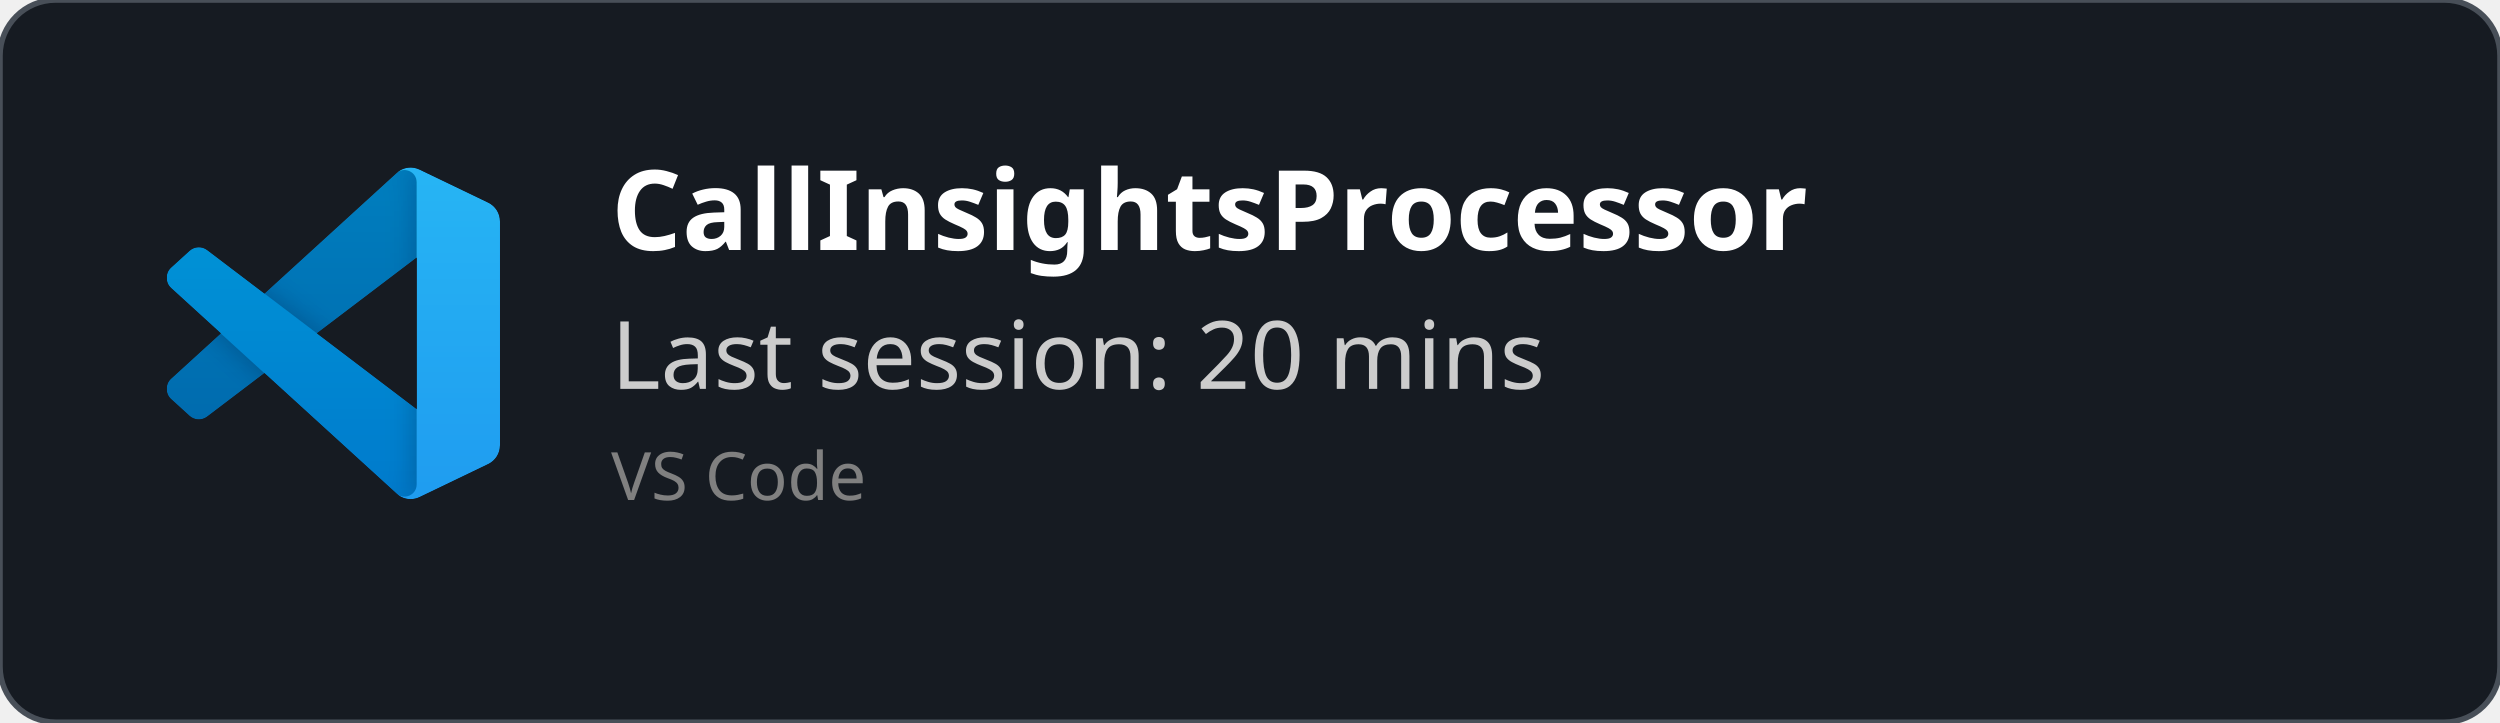
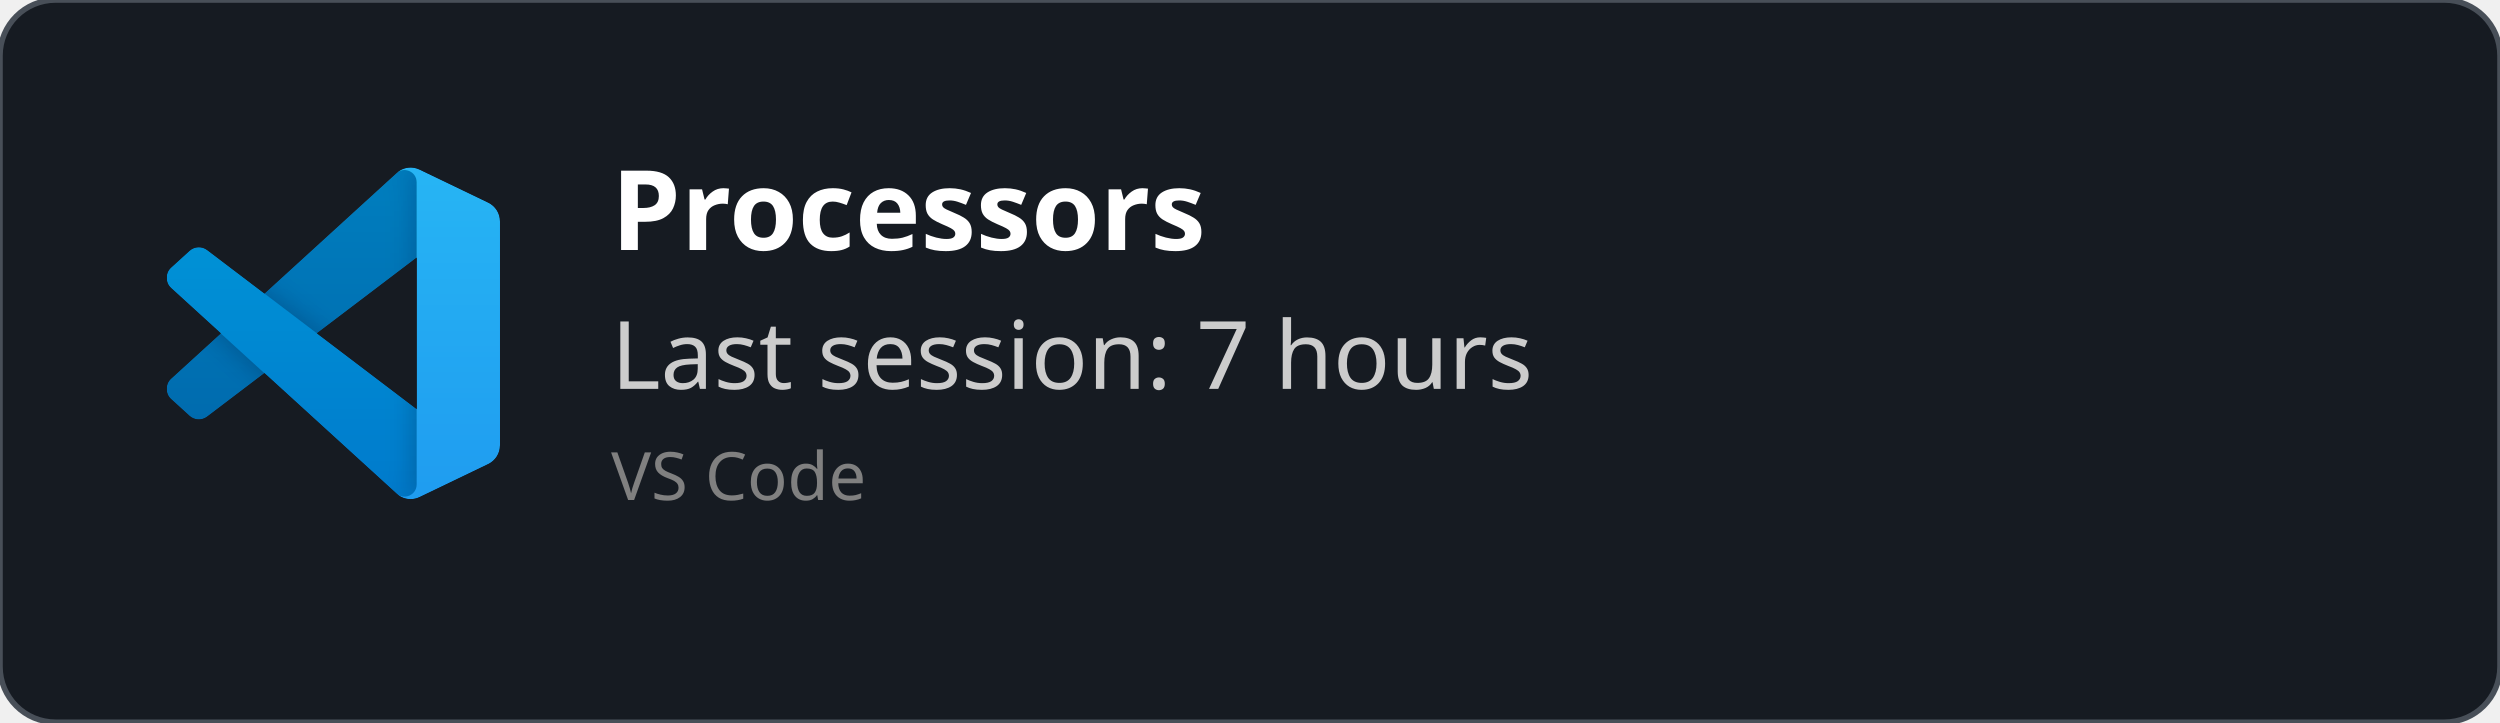
<svg xmlns="http://www.w3.org/2000/svg" width="450" height="130" viewBox="0 0 450 130" fill="none" role="img">
  <style>
    *{
        font-family: 'Segoe UI', Ubuntu, monospace
    }
    </style>
  <defs>
    <clipPath id="horizontalClip" x="20" y="20" width="500" height="200">
      <rect x="90" y="20" width="300" height="50" />
    </clipPath>
  </defs>
  <rect width="450" height="130" fill="rgba(22,27,34)" stroke="#484f58" stroke-width="1" fill-opacity="1" stroke-opacity="1" x="0" y="0" rx="10px" ry="10px">
    </rect>
  <svg width="60" height="60" x="30" y="30" viewBox="0 0 100 100" fill="none" id="vscode">
    <mask id="mask0" mask-type="alpha" maskUnits="userSpaceOnUse" x="0" y="0" width="100" height="100">
      <path fill-rule="evenodd" clip-rule="evenodd" d="M70.912 99.317C72.487 99.931 74.283 99.891 75.873 99.126L96.461 89.22C98.624 88.179 100 85.989 100 83.587V16.413C100 14.011 98.624 11.822 96.461 10.781L75.873 0.874C73.786 -0.13 71.345 0.116 69.513 1.447C69.252 1.637 69.003 1.849 68.769 2.083L29.355 38.041L12.187 25.01C10.589 23.797 8.354 23.896 6.869 25.246L1.363 30.255C-0.453 31.906 -0.455 34.763 1.359 36.417L16.247 50L1.359 63.583C-0.455 65.237 -0.453 68.094 1.363 69.745L6.869 74.754C8.354 76.104 10.589 76.204 12.187 74.99L29.355 61.959L68.769 97.917C69.392 98.541 70.125 99.01 70.912 99.317ZM75.015 27.299L45.109 50L75.015 72.701V27.299Z" fill="white" />
    </mask>
    <g mask="url(#mask0)">
      <path d="M96.461 10.796L75.857 0.876C73.472 -0.273 70.622 0.212 68.75 2.083L1.299 63.583C-0.516 65.237 -0.514 68.094 1.303 69.745L6.813 74.754C8.298 76.104 10.535 76.204 12.134 74.99L93.361 13.37C96.086 11.303 100 13.246 100 16.667V16.427C100 14.027 98.625 11.838 96.461 10.796Z" fill="#0065A9" />
      <g filter="url(#filter0_d)">
        <path d="M96.461 89.204L75.857 99.124C73.472 100.273 70.622 99.788 68.75 97.917L1.299 36.417C-0.516 34.763 -0.514 31.906 1.303 30.255L6.813 25.246C8.298 23.896 10.535 23.796 12.134 25.009L93.361 86.63C96.086 88.697 100 86.754 100 83.333V83.573C100 85.974 98.625 88.162 96.461 89.204Z" fill="#007ACC" />
      </g>
      <g filter="url(#filter1_d)">
        <path d="M75.858 99.126C73.472 100.274 70.622 99.788 68.75 97.917C71.056 100.223 75 98.59 75 95.328V4.672C75 1.41 71.056 -0.223 68.75 2.083C70.622 0.211 73.472 -0.274 75.858 0.874L96.459 10.781C98.623 11.822 100 14.011 100 16.413V83.587C100 85.989 98.623 88.179 96.459 89.22L75.858 99.126Z" fill="#1F9CF0" />
      </g>
      <g style="mix-blend-mode:overlay" opacity="0.25">
        <path fill-rule="evenodd" clip-rule="evenodd" d="M70.851 99.317C72.426 99.931 74.222 99.891 75.812 99.126L96.4 89.22C98.563 88.179 99.939 85.989 99.939 83.587V16.413C99.939 14.011 98.564 11.822 96.4 10.781L75.812 0.874C73.725 -0.13 71.284 0.116 69.453 1.447C69.191 1.637 68.942 1.849 68.708 2.083L29.294 38.041L12.126 25.01C10.528 23.796 8.293 23.896 6.809 25.246L1.302 30.255C-0.513 31.906 -0.515 34.763 1.298 36.417L16.186 50L1.298 63.583C-0.515 65.237 -0.513 68.094 1.302 69.745L6.809 74.754C8.293 76.104 10.528 76.204 12.126 74.99L29.294 61.959L68.708 97.917C69.332 98.54 70.064 99.01 70.851 99.317ZM74.954 27.299L45.048 50L74.954 72.701V27.299Z" fill="url(#paint0_linear)" />
      </g>
    </g>
    <defs>
      <filter id="filter0_d" x="-8.394" y="15.829" width="116.727" height="92.246" filterUnits="userSpaceOnUse" color-interpolation-filters="sRGB">
        <feFlood flood-opacity="0" result="BackgroundImageFix" />
        <feColorMatrix in="SourceAlpha" type="matrix" values="0 0 0 0 0 0 0 0 0 0 0 0 0 0 0 0 0 0 127 0" />
        <feOffset />
        <feGaussianBlur stdDeviation="4.167" />
        <feColorMatrix type="matrix" values="0 0 0 0 0 0 0 0 0 0 0 0 0 0 0 0 0 0 0.25 0" />
        <feBlend mode="overlay" in2="BackgroundImageFix" result="effect1_dropShadow" />
        <feBlend mode="normal" in="SourceGraphic" in2="effect1_dropShadow" result="shape" />
      </filter>
      <filter id="filter1_d" x="60.417" y="-8.076" width="47.917" height="116.151" filterUnits="userSpaceOnUse" color-interpolation-filters="sRGB">
        <feFlood flood-opacity="0" result="BackgroundImageFix" />
        <feColorMatrix in="SourceAlpha" type="matrix" values="0 0 0 0 0 0 0 0 0 0 0 0 0 0 0 0 0 0 127 0" />
        <feOffset />
        <feGaussianBlur stdDeviation="4.167" />
        <feColorMatrix type="matrix" values="0 0 0 0 0 0 0 0 0 0 0 0 0 0 0 0 0 0 0.25 0" />
        <feBlend mode="overlay" in2="BackgroundImageFix" result="effect1_dropShadow" />
        <feBlend mode="normal" in="SourceGraphic" in2="effect1_dropShadow" result="shape" />
      </filter>
      <linearGradient id="paint0_linear" x1="49.939" y1="0.258" x2="49.939" y2="99.742" gradientUnits="userSpaceOnUse">
        <stop stop-color="white" />
        <stop offset="1" stop-color="white" stop-opacity="0" />
      </linearGradient>
    </defs>
  </svg>
  <text x="110" y="45" font-size="20" clip-path="url(#horizontalClip)" font-weight="bold" font-family="Ubuntu" fill="white">
-     CallInsightsProcessor
+     Processors
    </text>
  <text x="110" y="70" font-size="17px" font-family="Ubuntu" fill="#ccc">
-     Last session: 20 mins
+     Last session: 7 hours
    </text>
  <text x="110" y="90" font-size="12px" font-family="Ubuntu" fill="grey">
    VS Code
    </text>
</svg>
